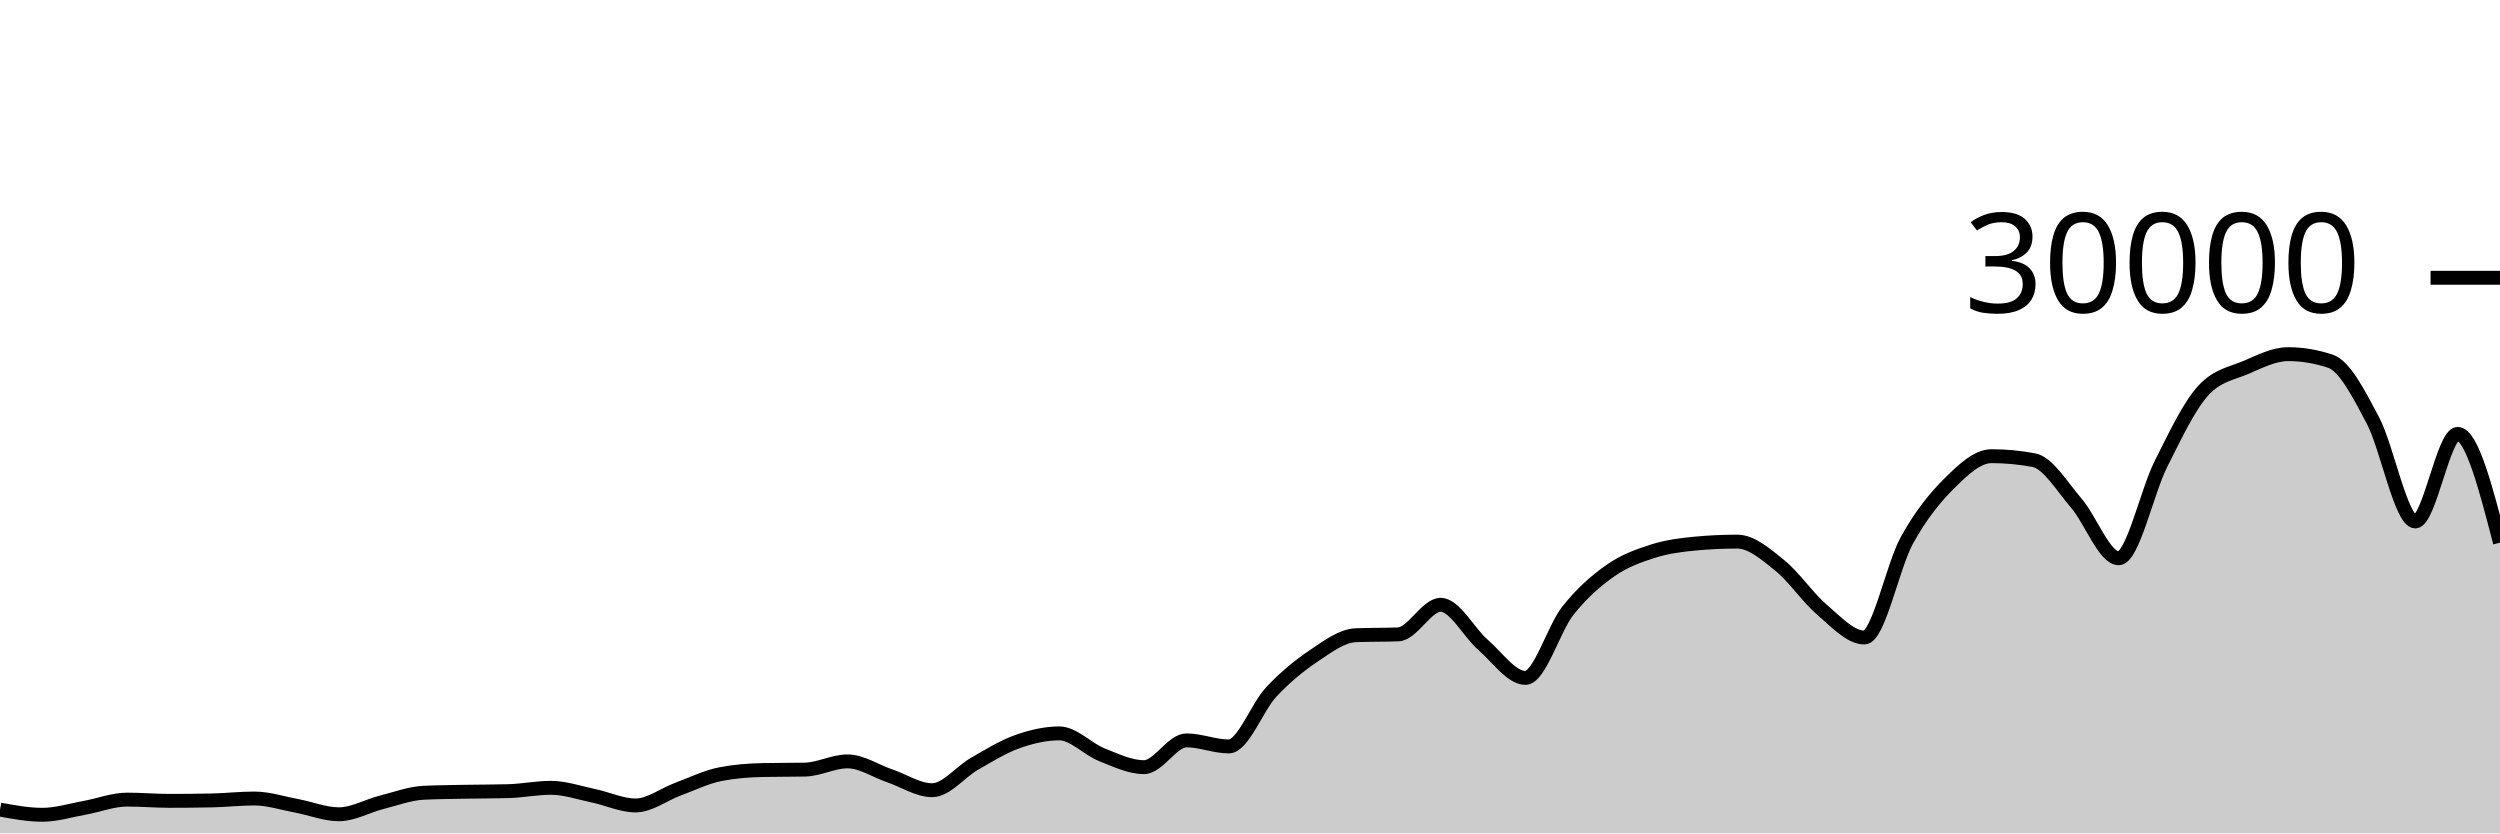
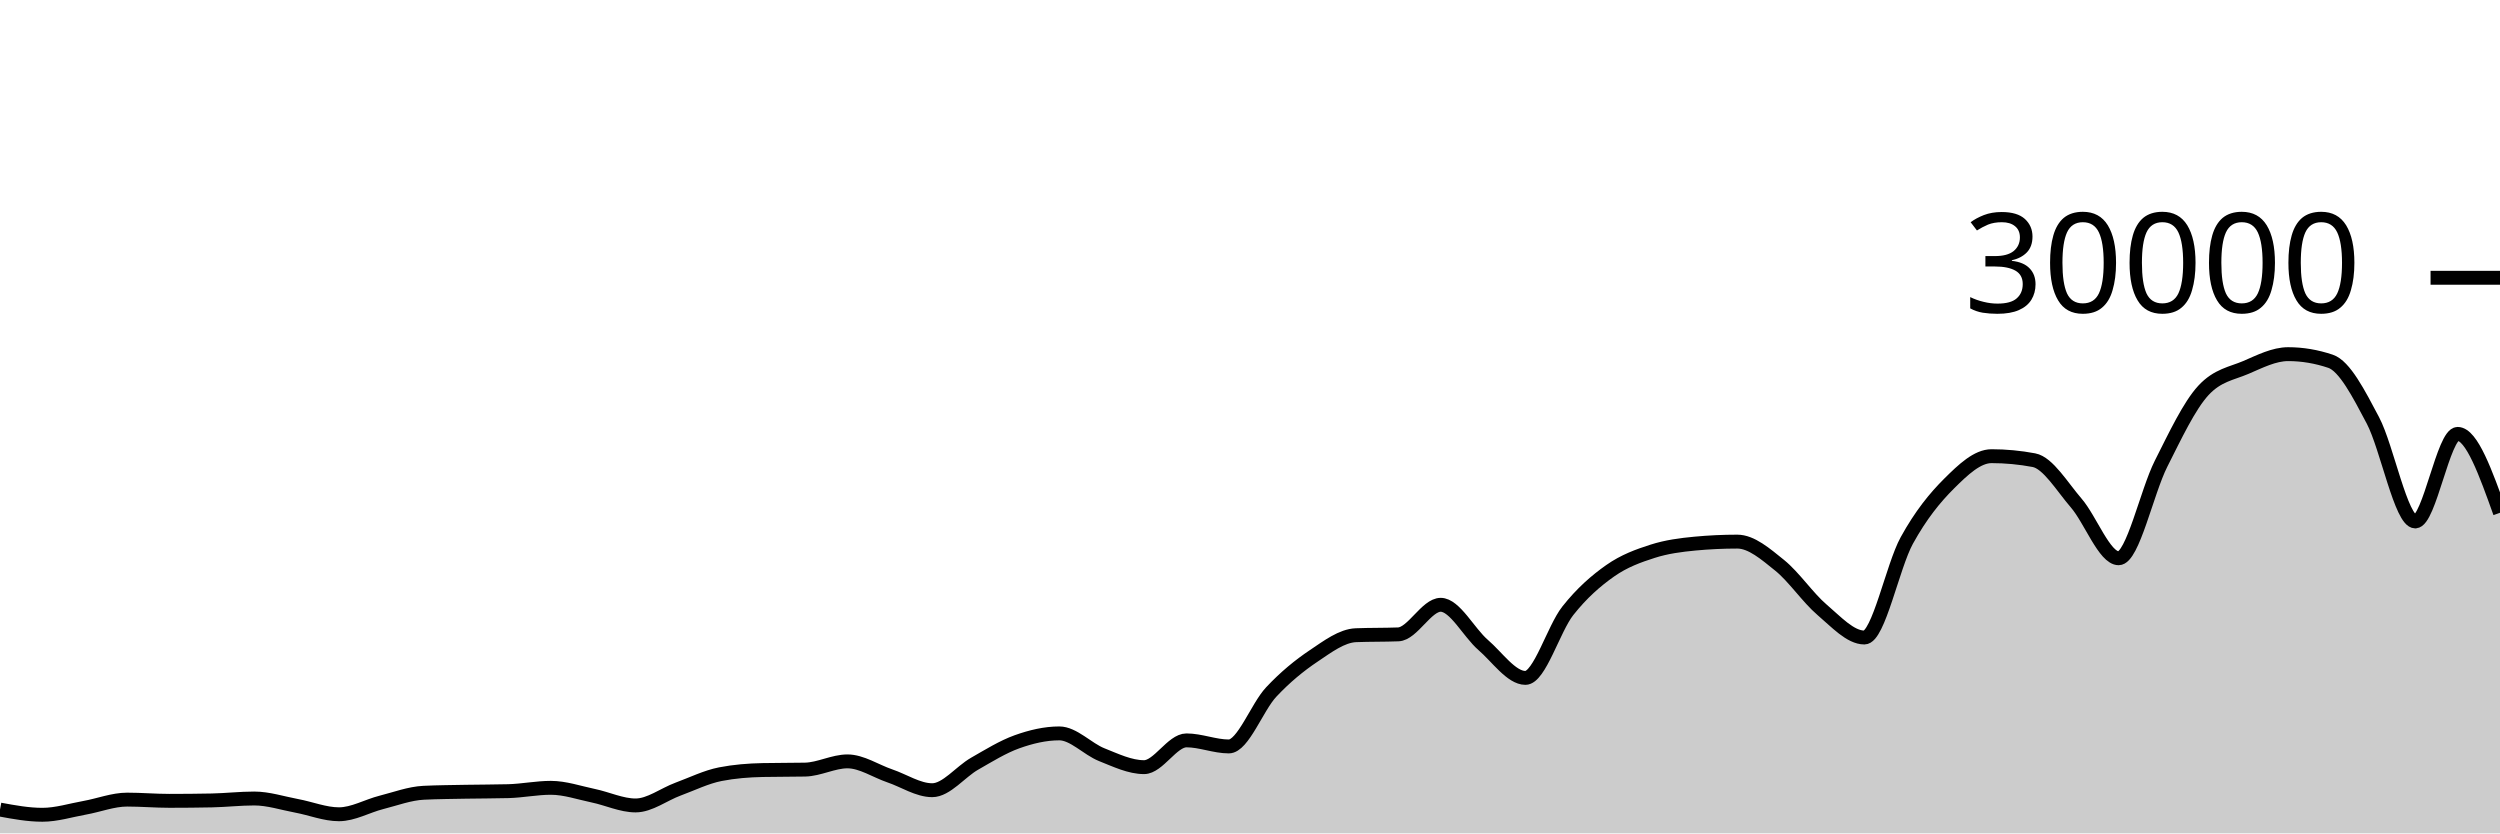
<svg xmlns="http://www.w3.org/2000/svg" viewBox="0 0 180 60">
  <g transform="translate(0,20)">
-     <path class="area" fill="rgba(0, 0, 0, 0.2)" d="M0,38.289C1.017,38.477,2.034,38.664,3.051,38.664C4.068,38.664,5.085,38.341,6.102,38.159C7.119,37.977,8.136,37.572,9.153,37.572C10.169,37.572,11.186,37.661,12.203,37.661C13.22,37.661,14.237,37.651,15.254,37.631C16.271,37.61,17.288,37.492,18.305,37.492C19.322,37.492,20.339,37.831,21.356,38.02C22.373,38.209,23.39,38.627,24.407,38.627C25.424,38.627,26.441,38.031,27.458,37.773C28.475,37.515,29.492,37.128,30.508,37.079C31.525,37.03,32.542,37.025,33.559,37.005C34.576,36.986,35.593,36.991,36.61,36.963C37.627,36.934,38.644,36.723,39.661,36.723C40.678,36.723,41.695,37.079,42.712,37.291C43.729,37.502,44.746,37.992,45.763,37.992C46.78,37.992,47.797,37.194,48.814,36.819C49.831,36.444,50.847,35.94,51.864,35.741C52.881,35.542,53.898,35.464,54.915,35.443C55.932,35.421,56.949,35.432,57.966,35.411C58.983,35.389,60,34.819,61.017,34.819C62.034,34.819,63.051,35.517,64.068,35.863C65.085,36.209,66.102,36.895,67.119,36.895C68.136,36.895,69.153,35.57,70.169,34.989C71.186,34.408,72.203,33.774,73.22,33.409C74.237,33.045,75.254,32.804,76.271,32.804C77.288,32.804,78.305,33.931,79.322,34.336C80.339,34.741,81.356,35.235,82.373,35.235C83.39,35.235,84.407,33.307,85.424,33.307C86.441,33.307,87.458,33.744,88.475,33.744C89.492,33.744,90.508,30.913,91.525,29.828C92.542,28.743,93.559,27.914,94.576,27.232C95.593,26.55,96.61,25.775,97.627,25.735C98.644,25.695,99.661,25.715,100.678,25.675C101.695,25.635,102.712,23.545,103.729,23.545C104.746,23.545,105.763,25.553,106.78,26.431C107.797,27.308,108.814,28.809,109.831,28.809C110.847,28.809,111.864,25.266,112.881,23.98C113.898,22.694,114.915,21.81,115.932,21.096C116.949,20.382,117.966,20.019,118.983,19.693C120,19.367,121.017,19.236,122.034,19.14C123.051,19.044,124.068,18.996,125.085,18.996C126.102,18.996,127.119,19.886,128.136,20.704C129.153,21.522,130.169,23.036,131.186,23.903C132.203,24.769,133.22,25.901,134.237,25.901C135.254,25.901,136.271,20.765,137.288,18.917C138.305,17.07,139.322,15.827,140.339,14.815C141.356,13.803,142.373,12.845,143.39,12.845C144.407,12.845,145.424,12.941,146.441,13.132C147.458,13.323,148.475,15.047,149.492,16.224C150.508,17.401,151.525,20.195,152.542,20.195C153.559,20.195,154.576,15.407,155.593,13.393C156.61,11.379,157.627,9.212,158.644,8.111C159.661,7.009,160.678,6.894,161.695,6.459C162.712,6.023,163.729,5.499,164.746,5.499C165.763,5.499,166.78,5.669,167.797,6.011C168.814,6.352,169.831,8.342,170.847,10.264C171.864,12.186,172.881,17.545,173.898,17.545C174.915,17.545,175.932,11.24,176.949,11.24C177.966,11.24,178.983,15.156,180,19.072L180,40C178.983,40,177.966,40,176.949,40C175.932,40,174.915,40,173.898,40C172.881,40,171.864,40,170.847,40C169.831,40,168.814,40,167.797,40C166.78,40,165.763,40,164.746,40C163.729,40,162.712,40,161.695,40C160.678,40,159.661,40,158.644,40C157.627,40,156.61,40,155.593,40C154.576,40,153.559,40,152.542,40C151.525,40,150.508,40,149.492,40C148.475,40,147.458,40,146.441,40C145.424,40,144.407,40,143.39,40C142.373,40,141.356,40,140.339,40C139.322,40,138.305,40,137.288,40C136.271,40,135.254,40,134.237,40C133.22,40,132.203,40,131.186,40C130.169,40,129.153,40,128.136,40C127.119,40,126.102,40,125.085,40C124.068,40,123.051,40,122.034,40C121.017,40,120,40,118.983,40C117.966,40,116.949,40,115.932,40C114.915,40,113.898,40,112.881,40C111.864,40,110.847,40,109.831,40C108.814,40,107.797,40,106.78,40C105.763,40,104.746,40,103.729,40C102.712,40,101.695,40,100.678,40C99.661,40,98.644,40,97.627,40C96.61,40,95.593,40,94.576,40C93.559,40,92.542,40,91.525,40C90.508,40,89.492,40,88.475,40C87.458,40,86.441,40,85.424,40C84.407,40,83.39,40,82.373,40C81.356,40,80.339,40,79.322,40C78.305,40,77.288,40,76.271,40C75.254,40,74.237,40,73.22,40C72.203,40,71.186,40,70.169,40C69.153,40,68.136,40,67.119,40C66.102,40,65.085,40,64.068,40C63.051,40,62.034,40,61.017,40C60,40,58.983,40,57.966,40C56.949,40,55.932,40,54.915,40C53.898,40,52.881,40,51.864,40C50.847,40,49.831,40,48.814,40C47.797,40,46.78,40,45.763,40C44.746,40,43.729,40,42.712,40C41.695,40,40.678,40,39.661,40C38.644,40,37.627,40,36.61,40C35.593,40,34.576,40,33.559,40C32.542,40,31.525,40,30.508,40C29.492,40,28.475,40,27.458,40C26.441,40,25.424,40,24.407,40C23.39,40,22.373,40,21.356,40C20.339,40,19.322,40,18.305,40C17.288,40,16.271,40,15.254,40C14.237,40,13.22,40,12.203,40C11.186,40,10.169,40,9.153,40C8.136,40,7.119,40,6.102,40C5.085,40,4.068,40,3.051,40C2.034,40,1.017,40,0,40Z" />
-     <path class="line" stroke="black" fill="none" d="M0,38.289C1.017,38.477,2.034,38.664,3.051,38.664C4.068,38.664,5.085,38.341,6.102,38.159C7.119,37.977,8.136,37.572,9.153,37.572C10.169,37.572,11.186,37.661,12.203,37.661C13.22,37.661,14.237,37.651,15.254,37.631C16.271,37.61,17.288,37.492,18.305,37.492C19.322,37.492,20.339,37.831,21.356,38.02C22.373,38.209,23.39,38.627,24.407,38.627C25.424,38.627,26.441,38.031,27.458,37.773C28.475,37.515,29.492,37.128,30.508,37.079C31.525,37.03,32.542,37.025,33.559,37.005C34.576,36.986,35.593,36.991,36.61,36.963C37.627,36.934,38.644,36.723,39.661,36.723C40.678,36.723,41.695,37.079,42.712,37.291C43.729,37.502,44.746,37.992,45.763,37.992C46.78,37.992,47.797,37.194,48.814,36.819C49.831,36.444,50.847,35.94,51.864,35.741C52.881,35.542,53.898,35.464,54.915,35.443C55.932,35.421,56.949,35.432,57.966,35.411C58.983,35.389,60,34.819,61.017,34.819C62.034,34.819,63.051,35.517,64.068,35.863C65.085,36.209,66.102,36.895,67.119,36.895C68.136,36.895,69.153,35.57,70.169,34.989C71.186,34.408,72.203,33.774,73.22,33.409C74.237,33.045,75.254,32.804,76.271,32.804C77.288,32.804,78.305,33.931,79.322,34.336C80.339,34.741,81.356,35.235,82.373,35.235C83.39,35.235,84.407,33.307,85.424,33.307C86.441,33.307,87.458,33.744,88.475,33.744C89.492,33.744,90.508,30.913,91.525,29.828C92.542,28.743,93.559,27.914,94.576,27.232C95.593,26.55,96.61,25.775,97.627,25.735C98.644,25.695,99.661,25.715,100.678,25.675C101.695,25.635,102.712,23.545,103.729,23.545C104.746,23.545,105.763,25.553,106.78,26.431C107.797,27.308,108.814,28.809,109.831,28.809C110.847,28.809,111.864,25.266,112.881,23.98C113.898,22.694,114.915,21.81,115.932,21.096C116.949,20.382,117.966,20.019,118.983,19.693C120,19.367,121.017,19.236,122.034,19.14C123.051,19.044,124.068,18.996,125.085,18.996C126.102,18.996,127.119,19.886,128.136,20.704C129.153,21.522,130.169,23.036,131.186,23.903C132.203,24.769,133.22,25.901,134.237,25.901C135.254,25.901,136.271,20.765,137.288,18.917C138.305,17.07,139.322,15.827,140.339,14.815C141.356,13.803,142.373,12.845,143.39,12.845C144.407,12.845,145.424,12.941,146.441,13.132C147.458,13.323,148.475,15.047,149.492,16.224C150.508,17.401,151.525,20.195,152.542,20.195C153.559,20.195,154.576,15.407,155.593,13.393C156.61,11.379,157.627,9.212,158.644,8.111C159.661,7.009,160.678,6.894,161.695,6.459C162.712,6.023,163.729,5.499,164.746,5.499C165.763,5.499,166.78,5.669,167.797,6.011C168.814,6.352,169.831,8.342,170.847,10.264C171.864,12.186,172.881,17.545,173.898,17.545C174.915,17.545,175.932,11.24,176.949,11.24C177.966,11.24,178.983,15.156,180,19.072" />
+     <path class="area" fill="rgba(0, 0, 0, 0.2)" d="M0,38.289C1.017,38.477,2.034,38.664,3.051,38.664C4.068,38.664,5.085,38.341,6.102,38.159C7.119,37.977,8.136,37.572,9.153,37.572C10.169,37.572,11.186,37.661,12.203,37.661C13.22,37.661,14.237,37.651,15.254,37.631C16.271,37.61,17.288,37.492,18.305,37.492C19.322,37.492,20.339,37.831,21.356,38.02C22.373,38.209,23.39,38.627,24.407,38.627C25.424,38.627,26.441,38.031,27.458,37.773C28.475,37.515,29.492,37.128,30.508,37.079C31.525,37.03,32.542,37.025,33.559,37.005C34.576,36.986,35.593,36.991,36.61,36.963C37.627,36.934,38.644,36.723,39.661,36.723C40.678,36.723,41.695,37.079,42.712,37.291C43.729,37.502,44.746,37.992,45.763,37.992C46.78,37.992,47.797,37.194,48.814,36.819C49.831,36.444,50.847,35.94,51.864,35.741C52.881,35.542,53.898,35.464,54.915,35.443C55.932,35.421,56.949,35.432,57.966,35.411C58.983,35.389,60,34.819,61.017,34.819C62.034,34.819,63.051,35.517,64.068,35.863C65.085,36.209,66.102,36.895,67.119,36.895C68.136,36.895,69.153,35.57,70.169,34.989C71.186,34.408,72.203,33.774,73.22,33.409C74.237,33.045,75.254,32.804,76.271,32.804C77.288,32.804,78.305,33.931,79.322,34.336C80.339,34.741,81.356,35.235,82.373,35.235C83.39,35.235,84.407,33.307,85.424,33.307C86.441,33.307,87.458,33.744,88.475,33.744C89.492,33.744,90.508,30.913,91.525,29.828C92.542,28.743,93.559,27.914,94.576,27.232C95.593,26.55,96.61,25.775,97.627,25.735C98.644,25.695,99.661,25.715,100.678,25.675C101.695,25.635,102.712,23.545,103.729,23.545C104.746,23.545,105.763,25.553,106.78,26.431C107.797,27.308,108.814,28.809,109.831,28.809C110.847,28.809,111.864,25.266,112.881,23.98C113.898,22.694,114.915,21.81,115.932,21.096C116.949,20.382,117.966,20.019,118.983,19.693C120,19.367,121.017,19.236,122.034,19.14C123.051,19.044,124.068,18.996,125.085,18.996C126.102,18.996,127.119,19.886,128.136,20.704C129.153,21.522,130.169,23.036,131.186,23.903C132.203,24.769,133.22,25.901,134.237,25.901C135.254,25.901,136.271,20.765,137.288,18.917C138.305,17.07,139.322,15.827,140.339,14.815C141.356,13.803,142.373,12.845,143.39,12.845C144.407,12.845,145.424,12.941,146.441,13.132C147.458,13.323,148.475,15.047,149.492,16.224C150.508,17.401,151.525,20.195,152.542,20.195C153.559,20.195,154.576,15.407,155.593,13.393C156.61,11.379,157.627,9.212,158.644,8.111C159.661,7.009,160.678,6.894,161.695,6.459C162.712,6.023,163.729,5.499,164.746,5.499C165.763,5.499,166.78,5.669,167.797,6.011C168.814,6.352,169.831,8.342,170.847,10.264C171.864,12.186,172.881,17.545,173.898,17.545C174.915,17.545,175.932,11.24,176.949,11.24C177.966,11.24,178.983,14.08,180,16.92L180,40C178.983,40,177.966,40,176.949,40C175.932,40,174.915,40,173.898,40C172.881,40,171.864,40,170.847,40C169.831,40,168.814,40,167.797,40C166.78,40,165.763,40,164.746,40C163.729,40,162.712,40,161.695,40C160.678,40,159.661,40,158.644,40C157.627,40,156.61,40,155.593,40C154.576,40,153.559,40,152.542,40C151.525,40,150.508,40,149.492,40C148.475,40,147.458,40,146.441,40C145.424,40,144.407,40,143.39,40C142.373,40,141.356,40,140.339,40C139.322,40,138.305,40,137.288,40C136.271,40,135.254,40,134.237,40C133.22,40,132.203,40,131.186,40C130.169,40,129.153,40,128.136,40C127.119,40,126.102,40,125.085,40C124.068,40,123.051,40,122.034,40C121.017,40,120,40,118.983,40C117.966,40,116.949,40,115.932,40C114.915,40,113.898,40,112.881,40C111.864,40,110.847,40,109.831,40C108.814,40,107.797,40,106.78,40C105.763,40,104.746,40,103.729,40C102.712,40,101.695,40,100.678,40C99.661,40,98.644,40,97.627,40C96.61,40,95.593,40,94.576,40C93.559,40,92.542,40,91.525,40C90.508,40,89.492,40,88.475,40C87.458,40,86.441,40,85.424,40C84.407,40,83.39,40,82.373,40C81.356,40,80.339,40,79.322,40C78.305,40,77.288,40,76.271,40C75.254,40,74.237,40,73.22,40C72.203,40,71.186,40,70.169,40C69.153,40,68.136,40,67.119,40C66.102,40,65.085,40,64.068,40C63.051,40,62.034,40,61.017,40C60,40,58.983,40,57.966,40C56.949,40,55.932,40,54.915,40C53.898,40,52.881,40,51.864,40C50.847,40,49.831,40,48.814,40C47.797,40,46.78,40,45.763,40C44.746,40,43.729,40,42.712,40C41.695,40,40.678,40,39.661,40C38.644,40,37.627,40,36.61,40C35.593,40,34.576,40,33.559,40C32.542,40,31.525,40,30.508,40C29.492,40,28.475,40,27.458,40C26.441,40,25.424,40,24.407,40C23.39,40,22.373,40,21.356,40C20.339,40,19.322,40,18.305,40C17.288,40,16.271,40,15.254,40C14.237,40,13.22,40,12.203,40C11.186,40,10.169,40,9.153,40C8.136,40,7.119,40,6.102,40C5.085,40,4.068,40,3.051,40C2.034,40,1.017,40,0,40Z" />
+     <path class="line" stroke="black" fill="none" d="M0,38.289C1.017,38.477,2.034,38.664,3.051,38.664C4.068,38.664,5.085,38.341,6.102,38.159C7.119,37.977,8.136,37.572,9.153,37.572C10.169,37.572,11.186,37.661,12.203,37.661C13.22,37.661,14.237,37.651,15.254,37.631C16.271,37.61,17.288,37.492,18.305,37.492C19.322,37.492,20.339,37.831,21.356,38.02C22.373,38.209,23.39,38.627,24.407,38.627C25.424,38.627,26.441,38.031,27.458,37.773C28.475,37.515,29.492,37.128,30.508,37.079C31.525,37.03,32.542,37.025,33.559,37.005C34.576,36.986,35.593,36.991,36.61,36.963C37.627,36.934,38.644,36.723,39.661,36.723C40.678,36.723,41.695,37.079,42.712,37.291C43.729,37.502,44.746,37.992,45.763,37.992C46.78,37.992,47.797,37.194,48.814,36.819C49.831,36.444,50.847,35.94,51.864,35.741C52.881,35.542,53.898,35.464,54.915,35.443C55.932,35.421,56.949,35.432,57.966,35.411C58.983,35.389,60,34.819,61.017,34.819C62.034,34.819,63.051,35.517,64.068,35.863C65.085,36.209,66.102,36.895,67.119,36.895C68.136,36.895,69.153,35.57,70.169,34.989C71.186,34.408,72.203,33.774,73.22,33.409C74.237,33.045,75.254,32.804,76.271,32.804C77.288,32.804,78.305,33.931,79.322,34.336C80.339,34.741,81.356,35.235,82.373,35.235C83.39,35.235,84.407,33.307,85.424,33.307C86.441,33.307,87.458,33.744,88.475,33.744C89.492,33.744,90.508,30.913,91.525,29.828C92.542,28.743,93.559,27.914,94.576,27.232C95.593,26.55,96.61,25.775,97.627,25.735C98.644,25.695,99.661,25.715,100.678,25.675C101.695,25.635,102.712,23.545,103.729,23.545C104.746,23.545,105.763,25.553,106.78,26.431C107.797,27.308,108.814,28.809,109.831,28.809C110.847,28.809,111.864,25.266,112.881,23.98C113.898,22.694,114.915,21.81,115.932,21.096C116.949,20.382,117.966,20.019,118.983,19.693C120,19.367,121.017,19.236,122.034,19.14C123.051,19.044,124.068,18.996,125.085,18.996C126.102,18.996,127.119,19.886,128.136,20.704C129.153,21.522,130.169,23.036,131.186,23.903C132.203,24.769,133.22,25.901,134.237,25.901C135.254,25.901,136.271,20.765,137.288,18.917C138.305,17.07,139.322,15.827,140.339,14.815C141.356,13.803,142.373,12.845,143.39,12.845C144.407,12.845,145.424,12.941,146.441,13.132C147.458,13.323,148.475,15.047,149.492,16.224C150.508,17.401,151.525,20.195,152.542,20.195C153.559,20.195,154.576,15.407,155.593,13.393C156.61,11.379,157.627,9.212,158.644,8.111C159.661,7.009,160.678,6.894,161.695,6.459C162.712,6.023,163.729,5.499,164.746,5.499C165.763,5.499,166.78,5.669,167.797,6.011C168.814,6.352,169.831,8.342,170.847,10.264C171.864,12.186,172.881,17.545,173.898,17.545C174.915,17.545,175.932,11.24,176.949,11.24C177.966,11.24,178.983,14.08,180,16.92" />
    <path class="axis-ceiling" stroke-width="1" stroke="black" fill="none" d="M175,0L180,0" />
    <text class="axis-ceiling-label" font-family="sans-serif" text-anchor="end" font-size="10px" x="170" y="2.5">30000</text>
  </g>
</svg>
